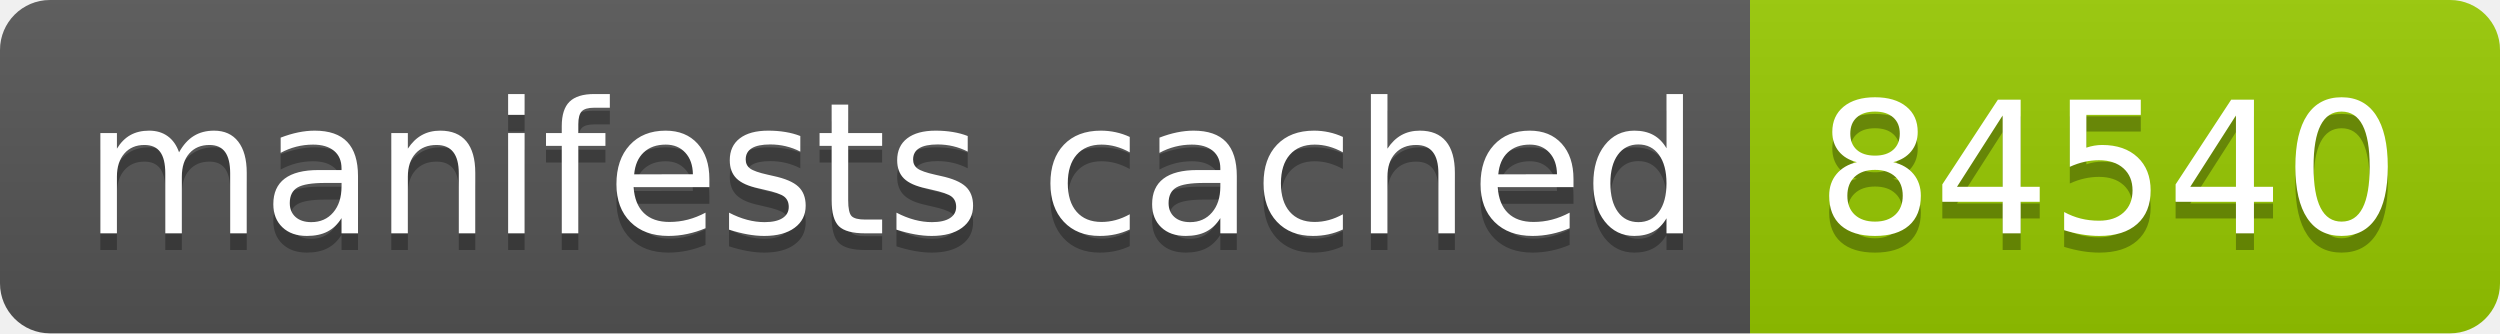
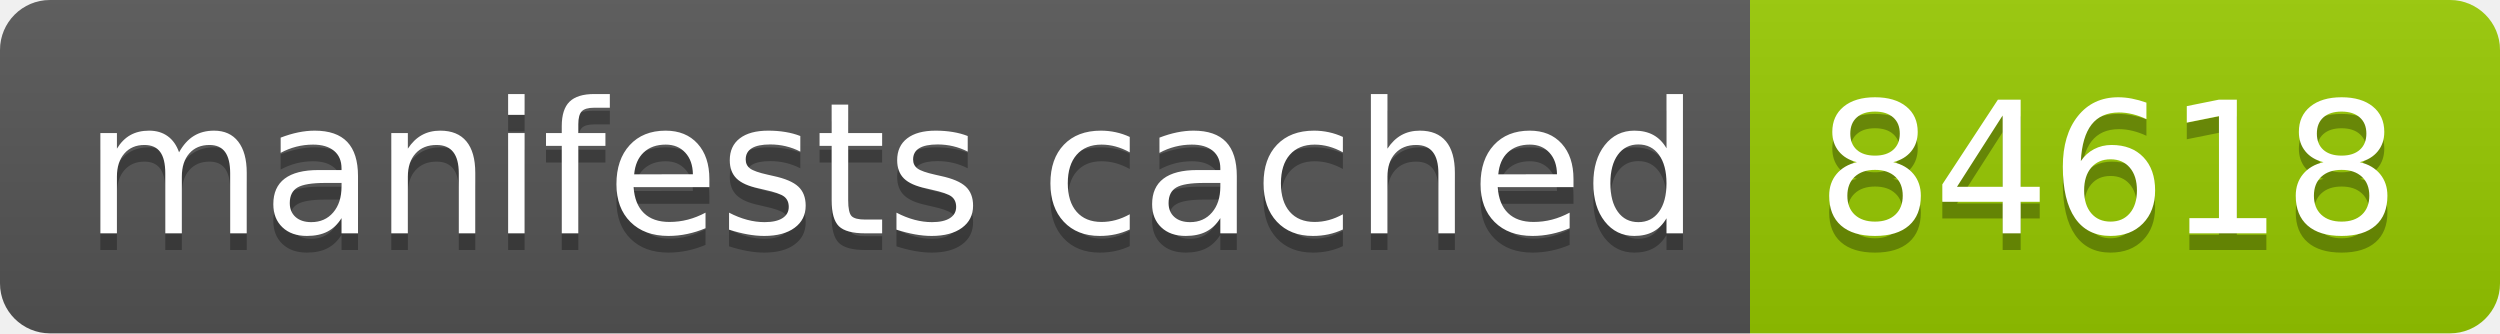
- <svg xmlns="http://www.w3.org/2000/svg" width="150" height="20" role="img" aria-label="manifests cached: 84540">
+ <svg xmlns="http://www.w3.org/2000/svg" width="150" height="20" role="img" aria-label="manifests cached: 84618">
  <linearGradient id="s" x2="0" y2="100%">
    <stop offset="0" stop-color="#bbb" stop-opacity=".1" />
    <stop offset="1" stop-opacity=".1" />
  </linearGradient>
  <clipPath id="r">
    <rect width="150" height="20" rx="3" fill="#fff" />
  </clipPath>
  <g clip-path="url(#r)">
    <rect width="105" height="20" fill="#555" />
    <rect x="105" width="45" height="20" fill="#97ca00" />
    <rect width="150" height="20" fill="url(#s)" />
  </g>
  <g fill="#fff" text-anchor="middle" font-family="Verdana,Geneva,DejaVu Sans,sans-serif" text-rendering="geometricPrecision" font-size="110">
    <text aria-hidden="true" x="535" y="150" fill="#010101" fill-opacity=".3" transform="scale(.1)" textLength="950">manifests cached</text>
    <text x="535" y="140" transform="scale(.1)" fill="#fff" textLength="950">manifests cached</text>
-     <text aria-hidden="true" x="1265" y="150" fill="#010101" fill-opacity=".3" transform="scale(.1)" textLength="350">84540</text>
-     <text x="1265" y="140" transform="scale(.1)" fill="#fff" textLength="350">84540</text>
+     <text aria-hidden="true" x="1265" y="150" fill="#010101" fill-opacity=".3" transform="scale(.1)" textLength="350">84618</text>
+     <text x="1265" y="140" transform="scale(.1)" fill="#fff" textLength="350">84618</text>
  </g>
</svg>
